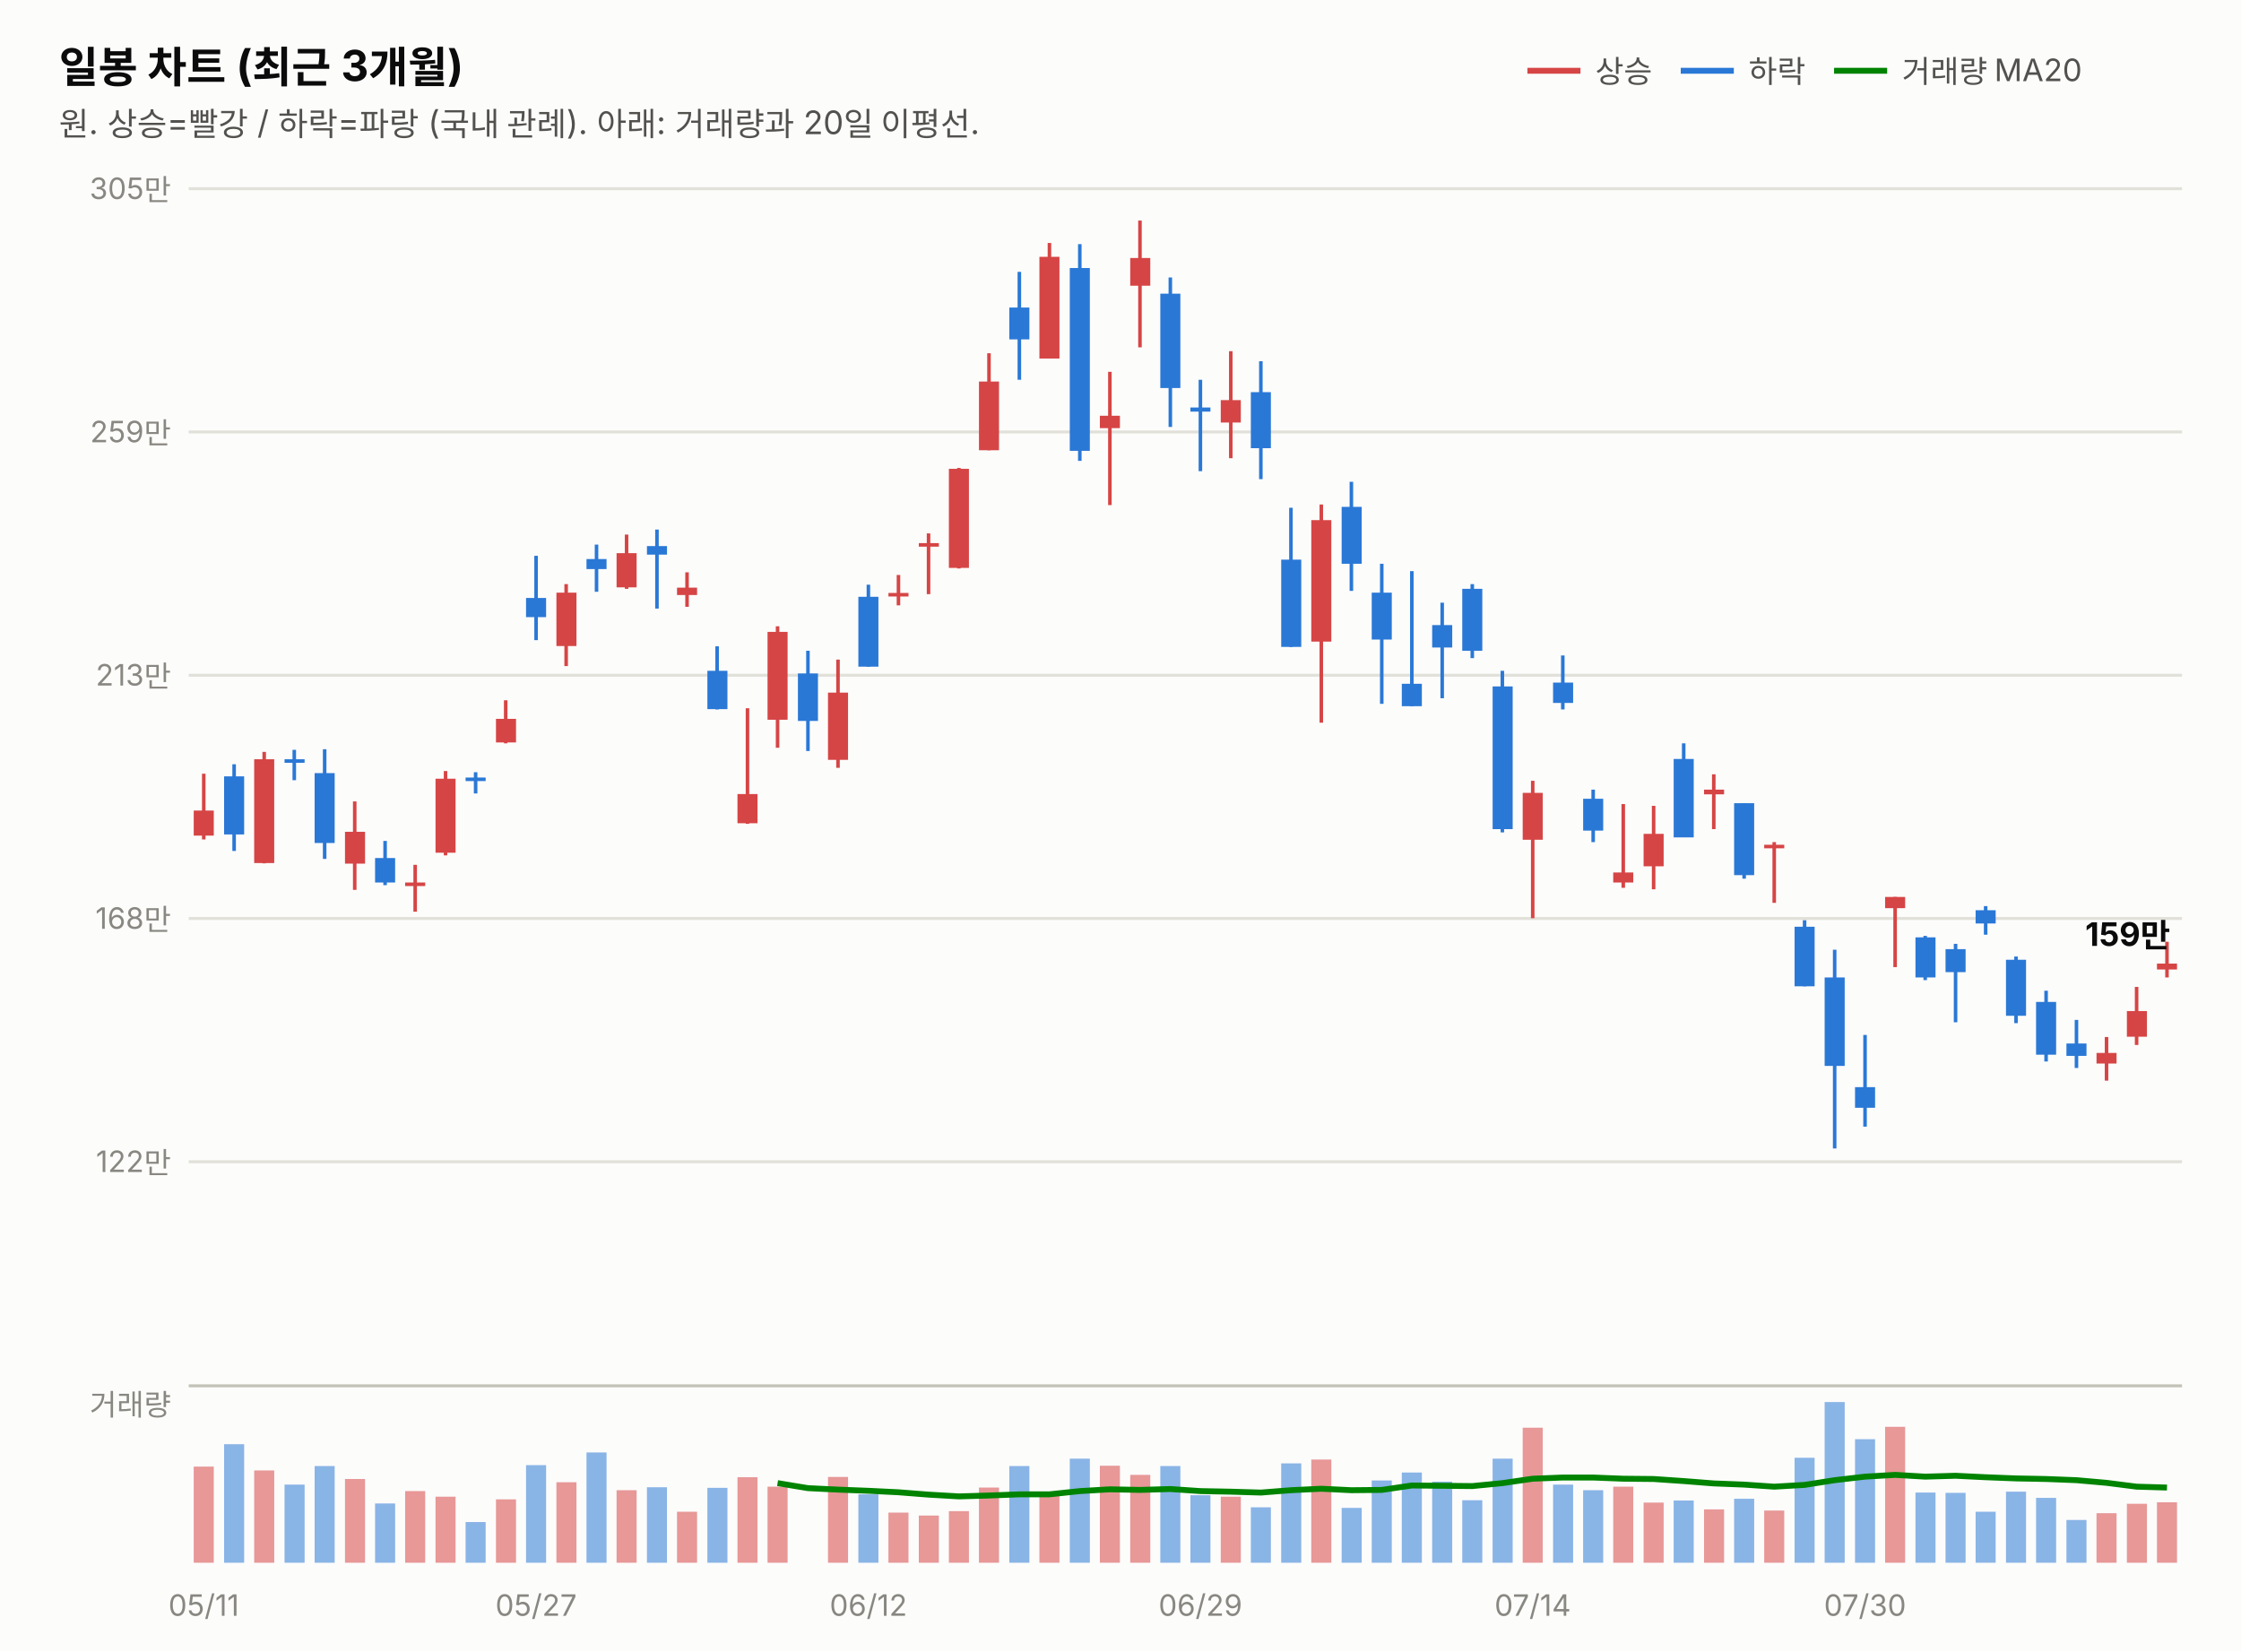
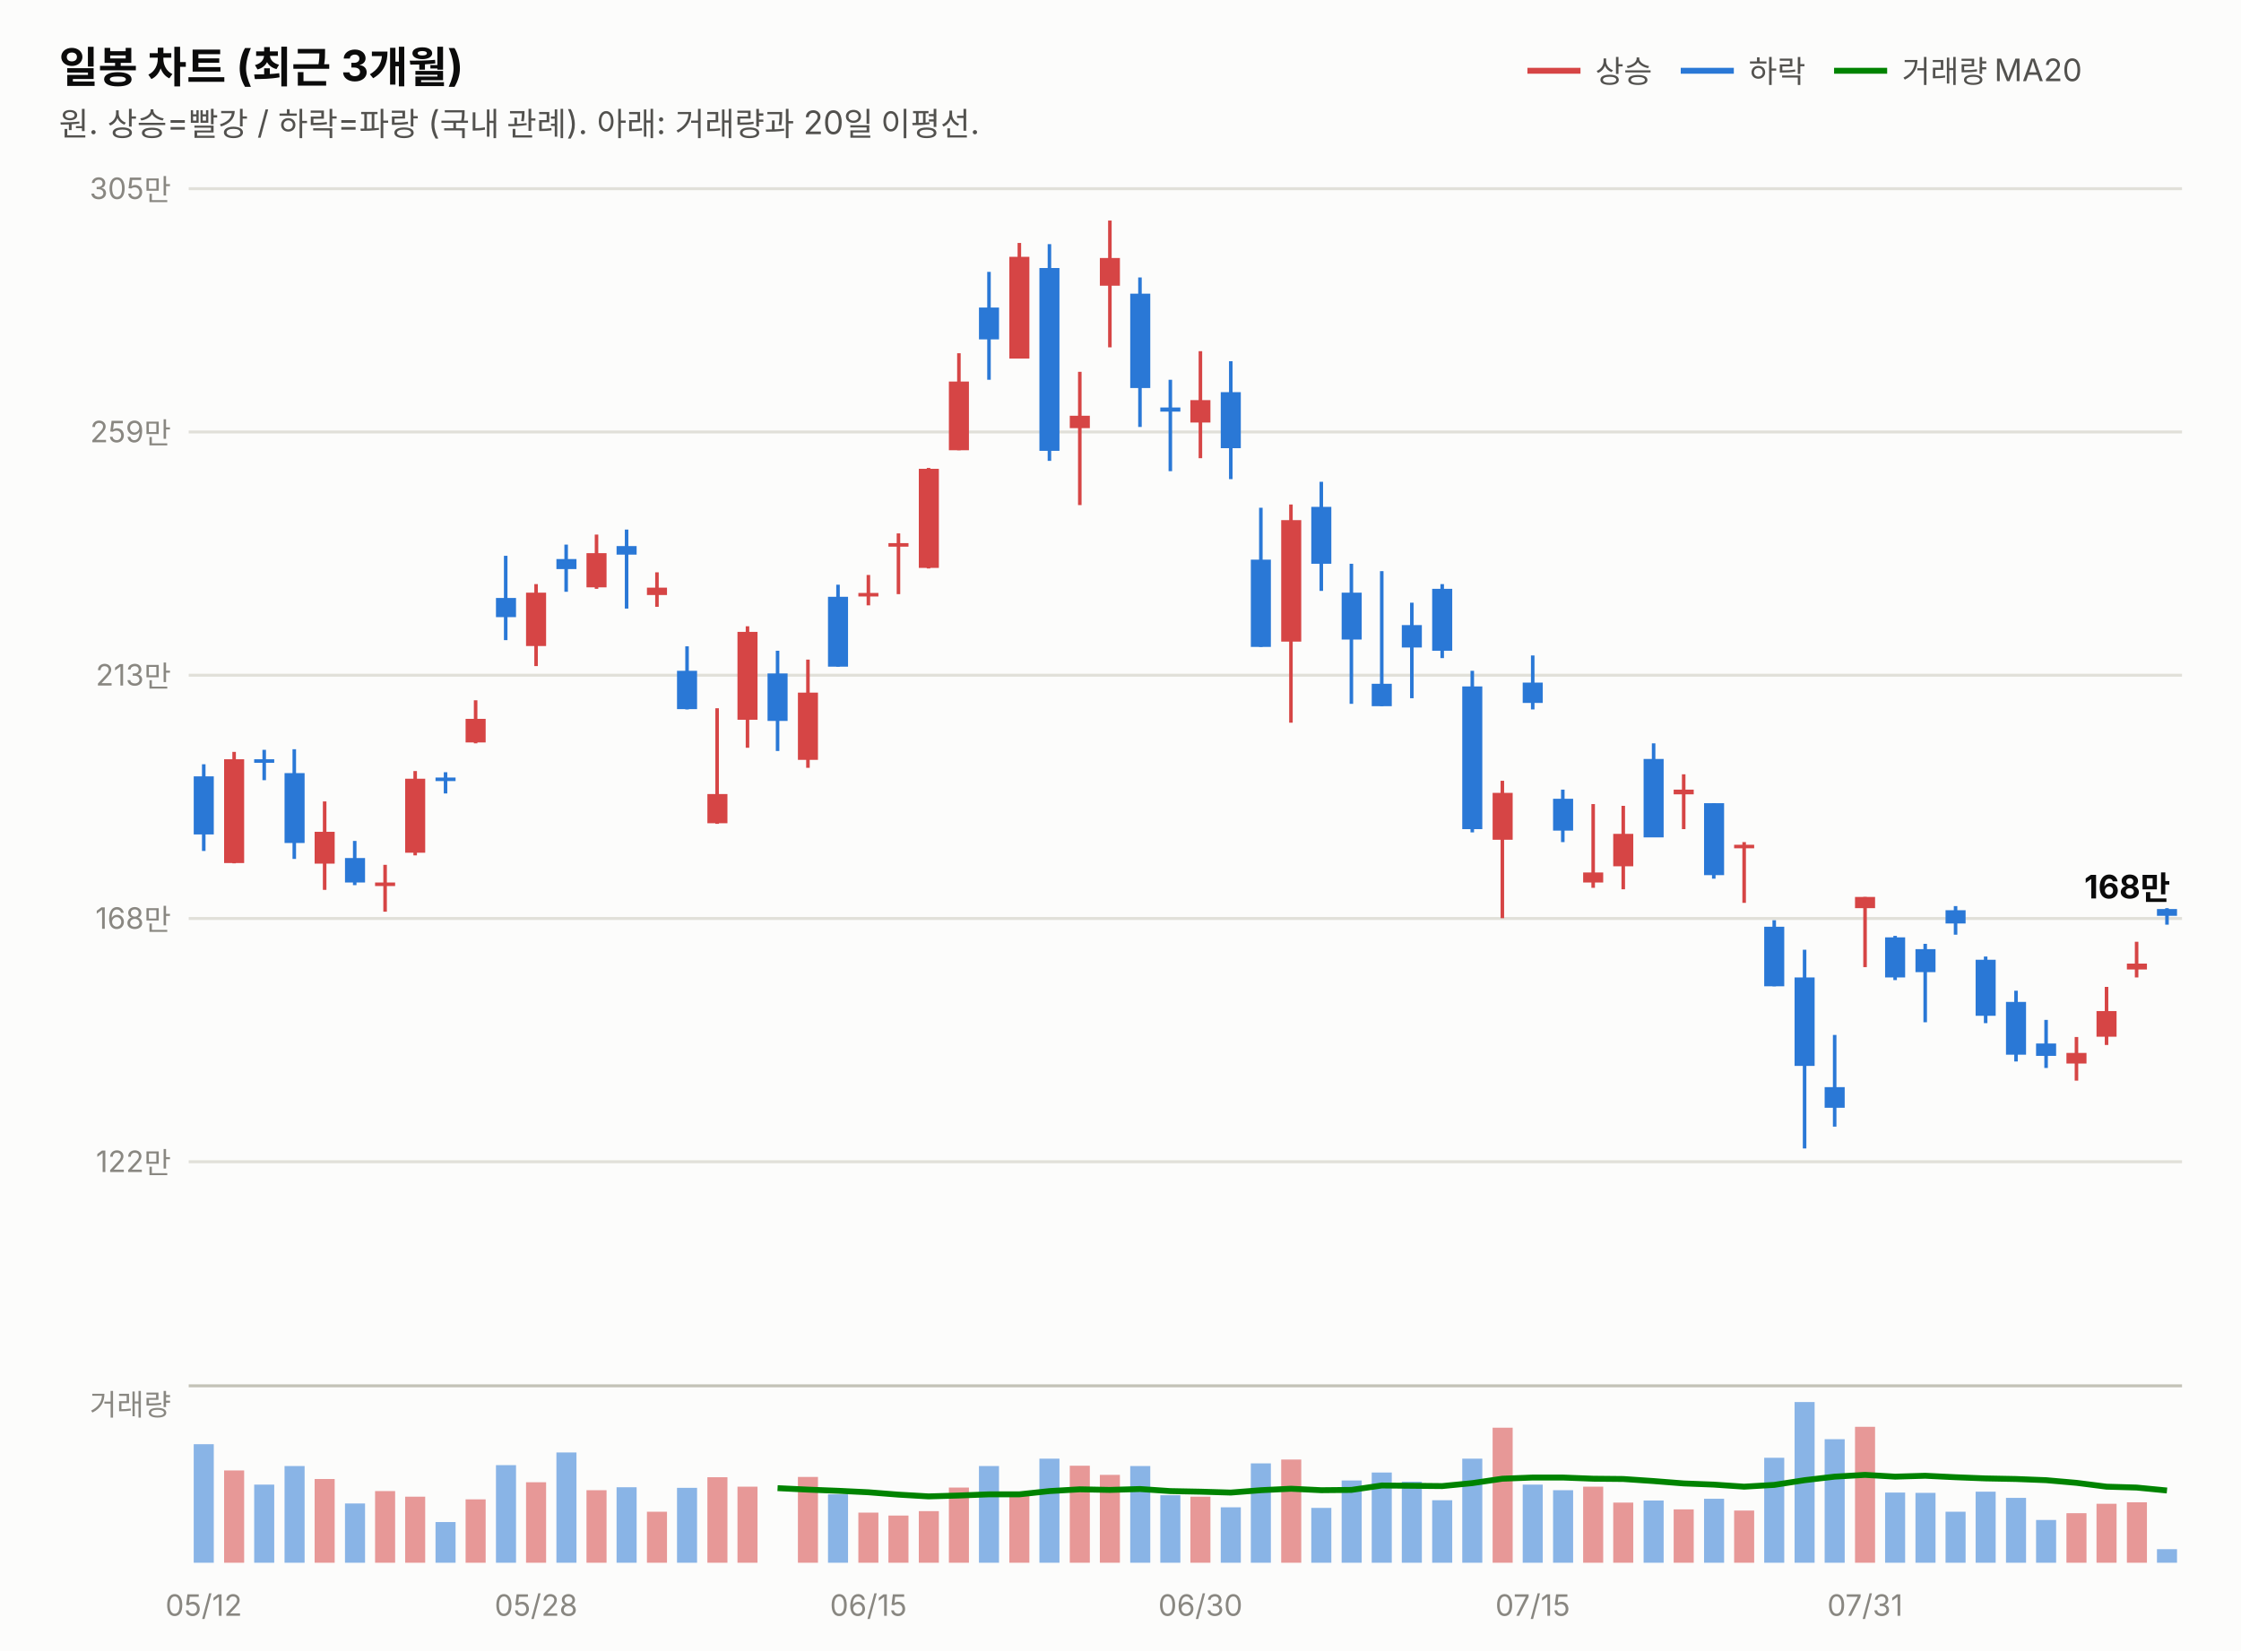
<svg xmlns="http://www.w3.org/2000/svg" width="760" height="560" viewBox="0 0 760 560" font-family="system-ui,-apple-system,&quot;Segoe UI&quot;,&quot;Malgun Gothic&quot;,&quot;Apple SD Gothic Neo&quot;,sans-serif">
  <rect width="760" height="560" fill="#fcfcfb" />
  <text x="20" y="28" font-size="14.5" font-weight="700" fill="#0b0b0b">일봉 차트 (최근 3개월)</text>
  <text x="20" y="46" font-size="11" fill="#52514e">원. 상승=빨강 / 하락=파랑 (국내 관례). 아래: 거래량과 20일 이평선.</text>
  <line x1="518" y1="24" x2="536" y2="24" stroke="#d64545" stroke-width="2" />
  <text x="541" y="28" font-size="10.5" fill="#52514e">상승</text>
  <line x1="570" y1="24" x2="588" y2="24" stroke="#2a78d6" stroke-width="2" />
  <text x="593" y="28" font-size="10.5" fill="#52514e">하락</text>
  <line x1="622" y1="24" x2="640" y2="24" stroke="#008300" stroke-width="2" />
  <text x="645" y="28" font-size="10.5" fill="#52514e">거래량 MA20</text>
  <line x1="64" y1="394.0" x2="740" y2="394.0" stroke="#e1e0d9" stroke-width="1" />
  <text x="58" y="397.5" font-size="10" fill="#898781" text-anchor="end" style="font-variant-numeric:tabular-nums">122만</text>
  <line x1="64" y1="311.5" x2="740" y2="311.5" stroke="#e1e0d9" stroke-width="1" />
  <text x="58" y="315.0" font-size="10" fill="#898781" text-anchor="end" style="font-variant-numeric:tabular-nums">168만</text>
  <line x1="64" y1="229.0" x2="740" y2="229.0" stroke="#e1e0d9" stroke-width="1" />
  <text x="58" y="232.5" font-size="10" fill="#898781" text-anchor="end" style="font-variant-numeric:tabular-nums">213만</text>
  <line x1="64" y1="146.5" x2="740" y2="146.5" stroke="#e1e0d9" stroke-width="1" />
  <text x="58" y="150.0" font-size="10" fill="#898781" text-anchor="end" style="font-variant-numeric:tabular-nums">259만</text>
  <line x1="64" y1="64.0" x2="740" y2="64.0" stroke="#e1e0d9" stroke-width="1" />
  <text x="58" y="67.5" font-size="10" fill="#898781" text-anchor="end" style="font-variant-numeric:tabular-nums">305만</text>
-   <line x1="69.1" y1="262.4" x2="69.1" y2="284.7" stroke="#d64545" stroke-width="1.2" />
-   <rect x="65.7" y="274.9" width="6.8" height="8.5" fill="#d64545" />
-   <line x1="79.4" y1="259.2" x2="79.4" y2="288.6" stroke="#2a78d6" stroke-width="1.2" />
-   <rect x="76.0" y="263.3" width="6.8" height="19.7" fill="#2a78d6" />
-   <line x1="89.6" y1="255.0" x2="89.6" y2="292.8" stroke="#d64545" stroke-width="1.2" />
-   <rect x="86.2" y="257.5" width="6.8" height="35.2" fill="#d64545" />
-   <line x1="99.8" y1="254.3" x2="99.8" y2="264.6" stroke="#2a78d6" stroke-width="1.2" />
-   <rect x="96.5" y="257.5" width="6.8" height="1.2" fill="#2a78d6" />
-   <line x1="110.1" y1="254.1" x2="110.1" y2="291.3" stroke="#2a78d6" stroke-width="1.2" />
-   <rect x="106.7" y="262.2" width="6.8" height="23.7" fill="#2a78d6" />
-   <line x1="120.3" y1="271.8" x2="120.3" y2="301.8" stroke="#d64545" stroke-width="1.2" />
-   <rect x="117.0" y="282.1" width="6.8" height="10.8" fill="#d64545" />
-   <line x1="130.6" y1="285.2" x2="130.6" y2="300.2" stroke="#2a78d6" stroke-width="1.2" />
-   <rect x="127.2" y="291.0" width="6.8" height="8.3" fill="#2a78d6" />
-   <line x1="140.8" y1="293.3" x2="140.8" y2="309.2" stroke="#d64545" stroke-width="1.2" />
-   <rect x="137.4" y="299.3" width="6.8" height="1.2" fill="#d64545" />
-   <line x1="151.1" y1="261.5" x2="151.1" y2="290.1" stroke="#d64545" stroke-width="1.2" />
-   <rect x="147.7" y="264.1" width="6.8" height="25.1" fill="#d64545" />
-   <line x1="161.3" y1="261.9" x2="161.3" y2="269.1" stroke="#2a78d6" stroke-width="1.2" />
-   <rect x="157.9" y="263.7" width="6.8" height="1.2" fill="#2a78d6" />
-   <line x1="171.5" y1="237.5" x2="171.5" y2="252.1" stroke="#d64545" stroke-width="1.2" />
-   <rect x="168.2" y="243.8" width="6.8" height="8.0" fill="#d64545" />
-   <line x1="181.8" y1="188.5" x2="181.8" y2="217.1" stroke="#2a78d6" stroke-width="1.2" />
-   <rect x="178.4" y="202.8" width="6.8" height="6.5" fill="#2a78d6" />
-   <line x1="192.0" y1="198.1" x2="192.0" y2="225.9" stroke="#d64545" stroke-width="1.2" />
-   <rect x="188.7" y="201.0" width="6.8" height="18.1" fill="#d64545" />
-   <line x1="202.3" y1="184.7" x2="202.3" y2="200.7" stroke="#2a78d6" stroke-width="1.2" />
-   <rect x="198.9" y="189.6" width="6.8" height="3.4" fill="#2a78d6" />
-   <line x1="212.5" y1="181.3" x2="212.5" y2="199.7" stroke="#d64545" stroke-width="1.2" />
-   <rect x="209.1" y="187.6" width="6.8" height="11.6" fill="#d64545" />
-   <line x1="222.8" y1="179.6" x2="222.8" y2="206.4" stroke="#2a78d6" stroke-width="1.2" />
-   <rect x="219.4" y="185.2" width="6.8" height="2.9" fill="#2a78d6" />
-   <line x1="233.0" y1="194.1" x2="233.0" y2="205.8" stroke="#d64545" stroke-width="1.2" />
-   <rect x="229.6" y="199.3" width="6.8" height="2.5" fill="#d64545" />
-   <line x1="243.2" y1="219.2" x2="243.2" y2="240.6" stroke="#2a78d6" stroke-width="1.2" />
-   <rect x="239.9" y="227.5" width="6.8" height="13.0" fill="#2a78d6" />
-   <line x1="253.5" y1="240.2" x2="253.5" y2="279.4" stroke="#d64545" stroke-width="1.2" />
-   <rect x="250.1" y="269.3" width="6.8" height="9.9" fill="#d64545" />
-   <line x1="263.7" y1="212.4" x2="263.7" y2="253.6" stroke="#d64545" stroke-width="1.2" />
-   <rect x="260.3" y="214.3" width="6.8" height="29.8" fill="#d64545" />
-   <line x1="274.0" y1="220.7" x2="274.0" y2="254.7" stroke="#2a78d6" stroke-width="1.2" />
-   <rect x="270.6" y="228.4" width="6.8" height="16.1" fill="#2a78d6" />
-   <line x1="284.2" y1="223.7" x2="284.2" y2="260.4" stroke="#d64545" stroke-width="1.2" />
-   <rect x="280.8" y="234.9" width="6.8" height="22.8" fill="#d64545" />
-   <line x1="294.5" y1="198.3" x2="294.5" y2="226.1" stroke="#2a78d6" stroke-width="1.2" />
-   <rect x="291.1" y="202.4" width="6.8" height="23.7" fill="#2a78d6" />
-   <line x1="304.7" y1="195.0" x2="304.7" y2="205.3" stroke="#d64545" stroke-width="1.2" />
-   <rect x="301.3" y="201.1" width="6.8" height="1.2" fill="#d64545" />
-   <line x1="314.9" y1="180.9" x2="314.9" y2="201.5" stroke="#d64545" stroke-width="1.2" />
-   <rect x="311.6" y="184.2" width="6.8" height="1.2" fill="#d64545" />
-   <line x1="325.2" y1="158.7" x2="325.2" y2="192.8" stroke="#d64545" stroke-width="1.2" />
-   <rect x="321.8" y="159.0" width="6.8" height="33.6" fill="#d64545" />
-   <line x1="335.4" y1="119.8" x2="335.4" y2="152.7" stroke="#d64545" stroke-width="1.2" />
-   <rect x="332.0" y="129.4" width="6.8" height="23.3" fill="#d64545" />
-   <line x1="345.7" y1="92.2" x2="345.7" y2="128.8" stroke="#2a78d6" stroke-width="1.2" />
-   <rect x="342.3" y="104.3" width="6.8" height="10.8" fill="#2a78d6" />
-   <line x1="355.9" y1="82.4" x2="355.9" y2="121.6" stroke="#d64545" stroke-width="1.2" />
-   <rect x="352.5" y="87.1" width="6.8" height="34.5" fill="#d64545" />
-   <line x1="366.2" y1="82.8" x2="366.2" y2="156.3" stroke="#2a78d6" stroke-width="1.2" />
-   <rect x="362.8" y="90.9" width="6.8" height="62.0" fill="#2a78d6" />
-   <line x1="376.4" y1="126.1" x2="376.4" y2="171.3" stroke="#d64545" stroke-width="1.2" />
-   <rect x="373.0" y="141.0" width="6.8" height="4.2" fill="#d64545" />
-   <line x1="386.6" y1="74.8" x2="386.6" y2="117.8" stroke="#d64545" stroke-width="1.2" />
-   <rect x="383.3" y="87.5" width="6.8" height="9.4" fill="#d64545" />
-   <line x1="396.9" y1="94.1" x2="396.9" y2="144.8" stroke="#2a78d6" stroke-width="1.2" />
-   <rect x="393.5" y="99.6" width="6.8" height="32.0" fill="#2a78d6" />
-   <line x1="407.1" y1="128.8" x2="407.1" y2="159.8" stroke="#2a78d6" stroke-width="1.2" />
-   <rect x="403.7" y="138.2" width="6.8" height="1.4" fill="#2a78d6" />
-   <line x1="417.4" y1="119.1" x2="417.4" y2="155.4" stroke="#d64545" stroke-width="1.2" />
-   <rect x="414.0" y="135.7" width="6.8" height="7.6" fill="#d64545" />
-   <line x1="427.6" y1="122.5" x2="427.6" y2="162.5" stroke="#2a78d6" stroke-width="1.2" />
-   <rect x="424.2" y="133.0" width="6.8" height="19.0" fill="#2a78d6" />
-   <line x1="437.8" y1="172.2" x2="437.8" y2="219.4" stroke="#2a78d6" stroke-width="1.2" />
-   <rect x="434.5" y="189.8" width="6.8" height="29.6" fill="#2a78d6" />
-   <line x1="448.1" y1="171.1" x2="448.1" y2="245.1" stroke="#d64545" stroke-width="1.2" />
-   <rect x="444.7" y="176.4" width="6.8" height="41.2" fill="#d64545" />
-   <line x1="458.3" y1="163.4" x2="458.3" y2="200.4" stroke="#2a78d6" stroke-width="1.2" />
-   <rect x="455.0" y="171.9" width="6.8" height="19.3" fill="#2a78d6" />
-   <line x1="468.6" y1="191.2" x2="468.6" y2="238.7" stroke="#2a78d6" stroke-width="1.2" />
-   <rect x="465.2" y="201.0" width="6.8" height="15.9" fill="#2a78d6" />
-   <line x1="478.8" y1="193.7" x2="478.8" y2="239.5" stroke="#2a78d6" stroke-width="1.2" />
-   <rect x="475.4" y="231.9" width="6.8" height="7.6" fill="#2a78d6" />
-   <line x1="489.1" y1="204.4" x2="489.1" y2="236.8" stroke="#2a78d6" stroke-width="1.2" />
-   <rect x="485.7" y="212.0" width="6.8" height="7.6" fill="#2a78d6" />
-   <line x1="499.3" y1="198.1" x2="499.3" y2="223.2" stroke="#2a78d6" stroke-width="1.2" />
-   <rect x="495.9" y="199.7" width="6.8" height="21.0" fill="#2a78d6" />
-   <line x1="509.5" y1="227.5" x2="509.5" y2="282.3" stroke="#2a78d6" stroke-width="1.2" />
-   <rect x="506.2" y="232.8" width="6.8" height="48.4" fill="#2a78d6" />
-   <line x1="519.8" y1="264.8" x2="519.8" y2="311.4" stroke="#d64545" stroke-width="1.2" />
-   <rect x="516.4" y="268.9" width="6.8" height="15.9" fill="#d64545" />
-   <line x1="530.0" y1="222.3" x2="530.0" y2="240.6" stroke="#2a78d6" stroke-width="1.2" />
-   <rect x="526.7" y="231.5" width="6.8" height="6.9" fill="#2a78d6" />
-   <line x1="540.3" y1="267.8" x2="540.3" y2="285.6" stroke="#2a78d6" stroke-width="1.2" />
-   <rect x="536.9" y="270.9" width="6.8" height="10.8" fill="#2a78d6" />
-   <line x1="550.5" y1="272.7" x2="550.5" y2="301.1" stroke="#d64545" stroke-width="1.2" />
-   <rect x="547.1" y="295.9" width="6.8" height="3.4" fill="#d64545" />
-   <line x1="560.8" y1="273.3" x2="560.8" y2="301.6" stroke="#d64545" stroke-width="1.2" />
-   <rect x="557.4" y="282.8" width="6.8" height="11.0" fill="#d64545" />
-   <line x1="571.0" y1="252.1" x2="571.0" y2="283.9" stroke="#2a78d6" stroke-width="1.2" />
-   <rect x="567.6" y="257.4" width="6.8" height="26.6" fill="#2a78d6" />
-   <line x1="581.2" y1="262.6" x2="581.2" y2="281.2" stroke="#d64545" stroke-width="1.2" />
-   <rect x="577.9" y="267.8" width="6.8" height="1.6" fill="#d64545" />
-   <line x1="591.5" y1="272.4" x2="591.5" y2="298.0" stroke="#2a78d6" stroke-width="1.2" />
-   <rect x="588.1" y="272.4" width="6.8" height="24.4" fill="#2a78d6" />
-   <line x1="601.7" y1="285.6" x2="601.7" y2="306.2" stroke="#d64545" stroke-width="1.2" />
-   <rect x="598.3" y="286.5" width="6.8" height="1.2" fill="#d64545" />
-   <line x1="612.0" y1="312.1" x2="612.0" y2="334.5" stroke="#2a78d6" stroke-width="1.2" />
-   <rect x="608.6" y="314.3" width="6.8" height="20.2" fill="#2a78d6" />
-   <line x1="622.2" y1="322.1" x2="622.2" y2="389.5" stroke="#2a78d6" stroke-width="1.2" />
-   <rect x="618.8" y="331.5" width="6.8" height="30.0" fill="#2a78d6" />
-   <line x1="632.5" y1="351.0" x2="632.5" y2="382.1" stroke="#2a78d6" stroke-width="1.2" />
-   <rect x="629.1" y="368.7" width="6.8" height="7.0" fill="#2a78d6" />
-   <line x1="642.7" y1="304.2" x2="642.7" y2="328.0" stroke="#d64545" stroke-width="1.2" />
-   <rect x="639.3" y="304.2" width="6.8" height="3.8" fill="#d64545" />
-   <line x1="652.9" y1="317.4" x2="652.9" y2="332.4" stroke="#2a78d6" stroke-width="1.2" />
-   <rect x="649.6" y="317.9" width="6.8" height="13.6" fill="#2a78d6" />
-   <line x1="663.2" y1="320.1" x2="663.2" y2="346.7" stroke="#2a78d6" stroke-width="1.2" />
-   <rect x="659.8" y="321.9" width="6.8" height="7.8" fill="#2a78d6" />
-   <line x1="673.4" y1="307.3" x2="673.4" y2="317.0" stroke="#2a78d6" stroke-width="1.2" />
-   <rect x="670.0" y="308.7" width="6.8" height="4.5" fill="#2a78d6" />
-   <line x1="683.7" y1="324.4" x2="683.7" y2="347.0" stroke="#2a78d6" stroke-width="1.2" />
-   <rect x="680.3" y="325.5" width="6.8" height="19.0" fill="#2a78d6" />
-   <line x1="693.9" y1="336.0" x2="693.9" y2="360.0" stroke="#2a78d6" stroke-width="1.2" />
-   <rect x="690.5" y="339.8" width="6.8" height="17.9" fill="#2a78d6" />
-   <line x1="704.2" y1="345.9" x2="704.2" y2="362.2" stroke="#2a78d6" stroke-width="1.2" />
-   <rect x="700.8" y="353.9" width="6.8" height="4.2" fill="#2a78d6" />
-   <line x1="714.4" y1="351.7" x2="714.4" y2="366.5" stroke="#d64545" stroke-width="1.2" />
-   <rect x="711.0" y="357.1" width="6.8" height="3.6" fill="#d64545" />
-   <line x1="724.6" y1="334.7" x2="724.6" y2="354.4" stroke="#d64545" stroke-width="1.2" />
-   <rect x="721.3" y="342.9" width="6.8" height="8.7" fill="#d64545" />
-   <line x1="734.9" y1="319.4" x2="734.9" y2="331.5" stroke="#d64545" stroke-width="1.2" />
-   <rect x="731.5" y="326.8" width="6.8" height="2.0" fill="#d64545" />
-   <text x="736" y="320.8" font-size="11" font-weight="700" fill="#0b0b0b" text-anchor="end" style="font-variant-numeric:tabular-nums">159만</text>
+   <line x1="69.1" y1="259.2" x2="69.1" y2="288.6" stroke="#2a78d6" stroke-width="1.2" />
+   <rect x="65.7" y="263.3" width="6.8" height="19.7" fill="#2a78d6" />
+   <line x1="79.4" y1="255.0" x2="79.4" y2="292.8" stroke="#d64545" stroke-width="1.2" />
+   <rect x="76.0" y="257.5" width="6.8" height="35.2" fill="#d64545" />
+   <line x1="89.6" y1="254.3" x2="89.6" y2="264.6" stroke="#2a78d6" stroke-width="1.2" />
+   <rect x="86.2" y="257.5" width="6.8" height="1.2" fill="#2a78d6" />
+   <line x1="99.8" y1="254.1" x2="99.8" y2="291.3" stroke="#2a78d6" stroke-width="1.2" />
+   <rect x="96.5" y="262.2" width="6.8" height="23.7" fill="#2a78d6" />
+   <line x1="110.1" y1="271.8" x2="110.1" y2="301.8" stroke="#d64545" stroke-width="1.2" />
+   <rect x="106.7" y="282.1" width="6.8" height="10.8" fill="#d64545" />
+   <line x1="120.3" y1="285.2" x2="120.3" y2="300.2" stroke="#2a78d6" stroke-width="1.2" />
+   <rect x="117.0" y="291.0" width="6.8" height="8.3" fill="#2a78d6" />
+   <line x1="130.6" y1="293.3" x2="130.6" y2="309.2" stroke="#d64545" stroke-width="1.2" />
+   <rect x="127.2" y="299.3" width="6.8" height="1.2" fill="#d64545" />
+   <line x1="140.8" y1="261.5" x2="140.8" y2="290.1" stroke="#d64545" stroke-width="1.2" />
+   <rect x="137.4" y="264.1" width="6.8" height="25.1" fill="#d64545" />
+   <line x1="151.1" y1="261.9" x2="151.1" y2="269.1" stroke="#2a78d6" stroke-width="1.2" />
+   <rect x="147.7" y="263.7" width="6.8" height="1.2" fill="#2a78d6" />
+   <line x1="161.3" y1="237.5" x2="161.3" y2="252.1" stroke="#d64545" stroke-width="1.2" />
+   <rect x="157.9" y="243.8" width="6.8" height="8.0" fill="#d64545" />
+   <line x1="171.5" y1="188.5" x2="171.5" y2="217.1" stroke="#2a78d6" stroke-width="1.2" />
+   <rect x="168.2" y="202.8" width="6.8" height="6.5" fill="#2a78d6" />
+   <line x1="181.8" y1="198.1" x2="181.8" y2="225.9" stroke="#d64545" stroke-width="1.2" />
+   <rect x="178.4" y="201.0" width="6.8" height="18.1" fill="#d64545" />
+   <line x1="192.0" y1="184.7" x2="192.0" y2="200.7" stroke="#2a78d6" stroke-width="1.2" />
+   <rect x="188.7" y="189.6" width="6.8" height="3.4" fill="#2a78d6" />
+   <line x1="202.3" y1="181.3" x2="202.3" y2="199.7" stroke="#d64545" stroke-width="1.2" />
+   <rect x="198.9" y="187.6" width="6.8" height="11.6" fill="#d64545" />
+   <line x1="212.5" y1="179.6" x2="212.5" y2="206.4" stroke="#2a78d6" stroke-width="1.2" />
+   <rect x="209.1" y="185.2" width="6.8" height="2.9" fill="#2a78d6" />
+   <line x1="222.8" y1="194.1" x2="222.8" y2="205.8" stroke="#d64545" stroke-width="1.2" />
+   <rect x="219.4" y="199.3" width="6.8" height="2.5" fill="#d64545" />
+   <line x1="233.0" y1="219.2" x2="233.0" y2="240.6" stroke="#2a78d6" stroke-width="1.2" />
+   <rect x="229.6" y="227.5" width="6.8" height="13.0" fill="#2a78d6" />
+   <line x1="243.2" y1="240.2" x2="243.2" y2="279.4" stroke="#d64545" stroke-width="1.2" />
+   <rect x="239.9" y="269.3" width="6.8" height="9.9" fill="#d64545" />
+   <line x1="253.5" y1="212.4" x2="253.5" y2="253.6" stroke="#d64545" stroke-width="1.2" />
+   <rect x="250.1" y="214.3" width="6.8" height="29.8" fill="#d64545" />
+   <line x1="263.7" y1="220.7" x2="263.7" y2="254.7" stroke="#2a78d6" stroke-width="1.2" />
+   <rect x="260.3" y="228.4" width="6.8" height="16.1" fill="#2a78d6" />
+   <line x1="274.0" y1="223.7" x2="274.0" y2="260.4" stroke="#d64545" stroke-width="1.2" />
+   <rect x="270.6" y="234.9" width="6.8" height="22.8" fill="#d64545" />
+   <line x1="284.2" y1="198.3" x2="284.2" y2="226.1" stroke="#2a78d6" stroke-width="1.2" />
+   <rect x="280.8" y="202.4" width="6.8" height="23.7" fill="#2a78d6" />
+   <line x1="294.5" y1="195.0" x2="294.5" y2="205.3" stroke="#d64545" stroke-width="1.2" />
+   <rect x="291.1" y="201.1" width="6.8" height="1.2" fill="#d64545" />
+   <line x1="304.7" y1="180.9" x2="304.7" y2="201.5" stroke="#d64545" stroke-width="1.2" />
+   <rect x="301.3" y="184.2" width="6.8" height="1.2" fill="#d64545" />
+   <line x1="314.9" y1="158.7" x2="314.9" y2="192.8" stroke="#d64545" stroke-width="1.2" />
+   <rect x="311.6" y="159.0" width="6.8" height="33.6" fill="#d64545" />
+   <line x1="325.2" y1="119.8" x2="325.2" y2="152.7" stroke="#d64545" stroke-width="1.2" />
+   <rect x="321.8" y="129.4" width="6.8" height="23.3" fill="#d64545" />
+   <line x1="335.4" y1="92.2" x2="335.4" y2="128.8" stroke="#2a78d6" stroke-width="1.2" />
+   <rect x="332.0" y="104.3" width="6.8" height="10.8" fill="#2a78d6" />
+   <line x1="345.7" y1="82.4" x2="345.7" y2="121.6" stroke="#d64545" stroke-width="1.2" />
+   <rect x="342.3" y="87.1" width="6.8" height="34.5" fill="#d64545" />
+   <line x1="355.9" y1="82.8" x2="355.9" y2="156.3" stroke="#2a78d6" stroke-width="1.2" />
+   <rect x="352.5" y="90.9" width="6.8" height="62.0" fill="#2a78d6" />
+   <line x1="366.2" y1="126.1" x2="366.2" y2="171.3" stroke="#d64545" stroke-width="1.2" />
+   <rect x="362.8" y="141.0" width="6.8" height="4.2" fill="#d64545" />
+   <line x1="376.4" y1="74.8" x2="376.4" y2="117.8" stroke="#d64545" stroke-width="1.2" />
+   <rect x="373.0" y="87.5" width="6.8" height="9.4" fill="#d64545" />
+   <line x1="386.6" y1="94.1" x2="386.6" y2="144.8" stroke="#2a78d6" stroke-width="1.2" />
+   <rect x="383.3" y="99.6" width="6.8" height="32.0" fill="#2a78d6" />
+   <line x1="396.9" y1="128.8" x2="396.9" y2="159.8" stroke="#2a78d6" stroke-width="1.2" />
+   <rect x="393.5" y="138.2" width="6.8" height="1.4" fill="#2a78d6" />
+   <line x1="407.1" y1="119.1" x2="407.1" y2="155.4" stroke="#d64545" stroke-width="1.2" />
+   <rect x="403.7" y="135.7" width="6.8" height="7.6" fill="#d64545" />
+   <line x1="417.4" y1="122.5" x2="417.4" y2="162.5" stroke="#2a78d6" stroke-width="1.2" />
+   <rect x="414.0" y="133.0" width="6.8" height="19.0" fill="#2a78d6" />
+   <line x1="427.6" y1="172.2" x2="427.6" y2="219.4" stroke="#2a78d6" stroke-width="1.2" />
+   <rect x="424.2" y="189.8" width="6.8" height="29.6" fill="#2a78d6" />
+   <line x1="437.8" y1="171.1" x2="437.8" y2="245.1" stroke="#d64545" stroke-width="1.2" />
+   <rect x="434.5" y="176.4" width="6.8" height="41.2" fill="#d64545" />
+   <line x1="448.1" y1="163.4" x2="448.1" y2="200.4" stroke="#2a78d6" stroke-width="1.2" />
+   <rect x="444.7" y="171.9" width="6.8" height="19.3" fill="#2a78d6" />
+   <line x1="458.3" y1="191.2" x2="458.3" y2="238.7" stroke="#2a78d6" stroke-width="1.2" />
+   <rect x="455.0" y="201.0" width="6.8" height="15.9" fill="#2a78d6" />
+   <line x1="468.6" y1="193.7" x2="468.6" y2="239.5" stroke="#2a78d6" stroke-width="1.2" />
+   <rect x="465.2" y="231.9" width="6.8" height="7.6" fill="#2a78d6" />
+   <line x1="478.8" y1="204.4" x2="478.8" y2="236.8" stroke="#2a78d6" stroke-width="1.2" />
+   <rect x="475.4" y="212.0" width="6.8" height="7.6" fill="#2a78d6" />
+   <line x1="489.1" y1="198.1" x2="489.1" y2="223.2" stroke="#2a78d6" stroke-width="1.2" />
+   <rect x="485.7" y="199.7" width="6.8" height="21.0" fill="#2a78d6" />
+   <line x1="499.3" y1="227.5" x2="499.3" y2="282.3" stroke="#2a78d6" stroke-width="1.2" />
+   <rect x="495.9" y="232.8" width="6.8" height="48.4" fill="#2a78d6" />
+   <line x1="509.5" y1="264.8" x2="509.5" y2="311.4" stroke="#d64545" stroke-width="1.2" />
+   <rect x="506.2" y="268.9" width="6.8" height="15.9" fill="#d64545" />
+   <line x1="519.8" y1="222.3" x2="519.8" y2="240.6" stroke="#2a78d6" stroke-width="1.2" />
+   <rect x="516.4" y="231.5" width="6.8" height="6.9" fill="#2a78d6" />
+   <line x1="530.0" y1="267.8" x2="530.0" y2="285.6" stroke="#2a78d6" stroke-width="1.2" />
+   <rect x="526.7" y="270.9" width="6.8" height="10.8" fill="#2a78d6" />
+   <line x1="540.3" y1="272.7" x2="540.3" y2="301.1" stroke="#d64545" stroke-width="1.2" />
+   <rect x="536.9" y="295.9" width="6.8" height="3.4" fill="#d64545" />
+   <line x1="550.5" y1="273.3" x2="550.5" y2="301.6" stroke="#d64545" stroke-width="1.2" />
+   <rect x="547.1" y="282.8" width="6.8" height="11.0" fill="#d64545" />
+   <line x1="560.8" y1="252.1" x2="560.8" y2="283.9" stroke="#2a78d6" stroke-width="1.2" />
+   <rect x="557.4" y="257.4" width="6.8" height="26.6" fill="#2a78d6" />
+   <line x1="571.0" y1="262.6" x2="571.0" y2="281.2" stroke="#d64545" stroke-width="1.2" />
+   <rect x="567.6" y="267.8" width="6.8" height="1.6" fill="#d64545" />
+   <line x1="581.2" y1="272.4" x2="581.2" y2="298.0" stroke="#2a78d6" stroke-width="1.2" />
+   <rect x="577.9" y="272.4" width="6.8" height="24.4" fill="#2a78d6" />
+   <line x1="591.5" y1="285.6" x2="591.5" y2="306.2" stroke="#d64545" stroke-width="1.2" />
+   <rect x="588.1" y="286.5" width="6.8" height="1.2" fill="#d64545" />
+   <line x1="601.7" y1="312.1" x2="601.7" y2="334.5" stroke="#2a78d6" stroke-width="1.2" />
+   <rect x="598.3" y="314.3" width="6.8" height="20.2" fill="#2a78d6" />
+   <line x1="612.0" y1="322.1" x2="612.0" y2="389.5" stroke="#2a78d6" stroke-width="1.2" />
+   <rect x="608.6" y="331.5" width="6.8" height="30.0" fill="#2a78d6" />
+   <line x1="622.2" y1="351.0" x2="622.2" y2="382.1" stroke="#2a78d6" stroke-width="1.2" />
+   <rect x="618.8" y="368.7" width="6.8" height="7.0" fill="#2a78d6" />
+   <line x1="632.5" y1="304.2" x2="632.5" y2="328.0" stroke="#d64545" stroke-width="1.2" />
+   <rect x="629.1" y="304.2" width="6.8" height="3.8" fill="#d64545" />
+   <line x1="642.7" y1="317.4" x2="642.7" y2="332.4" stroke="#2a78d6" stroke-width="1.2" />
+   <rect x="639.3" y="317.9" width="6.8" height="13.6" fill="#2a78d6" />
+   <line x1="652.9" y1="320.1" x2="652.9" y2="346.7" stroke="#2a78d6" stroke-width="1.2" />
+   <rect x="649.6" y="321.9" width="6.8" height="7.8" fill="#2a78d6" />
+   <line x1="663.2" y1="307.3" x2="663.2" y2="317.0" stroke="#2a78d6" stroke-width="1.2" />
+   <rect x="659.8" y="308.7" width="6.8" height="4.5" fill="#2a78d6" />
+   <line x1="673.4" y1="324.4" x2="673.4" y2="347.0" stroke="#2a78d6" stroke-width="1.2" />
+   <rect x="670.0" y="325.5" width="6.8" height="19.0" fill="#2a78d6" />
+   <line x1="683.7" y1="336.0" x2="683.7" y2="360.0" stroke="#2a78d6" stroke-width="1.2" />
+   <rect x="680.3" y="339.8" width="6.8" height="17.9" fill="#2a78d6" />
+   <line x1="693.9" y1="345.9" x2="693.9" y2="362.2" stroke="#2a78d6" stroke-width="1.2" />
+   <rect x="690.5" y="353.9" width="6.8" height="4.2" fill="#2a78d6" />
+   <line x1="704.2" y1="351.7" x2="704.2" y2="366.5" stroke="#d64545" stroke-width="1.2" />
+   <rect x="700.8" y="357.1" width="6.8" height="3.6" fill="#d64545" />
+   <line x1="714.4" y1="334.7" x2="714.4" y2="354.4" stroke="#d64545" stroke-width="1.2" />
+   <rect x="711.0" y="342.9" width="6.8" height="8.7" fill="#d64545" />
+   <line x1="724.6" y1="319.4" x2="724.6" y2="331.5" stroke="#d64545" stroke-width="1.2" />
+   <rect x="721.3" y="326.8" width="6.8" height="2.0" fill="#d64545" />
+   <line x1="734.9" y1="308.0" x2="734.9" y2="313.6" stroke="#2a78d6" stroke-width="1.2" />
+   <rect x="731.5" y="308.3" width="6.8" height="2.3" fill="#2a78d6" />
+   <text x="736" y="304.7" font-size="11" font-weight="700" fill="#0b0b0b" text-anchor="end" style="font-variant-numeric:tabular-nums">168만</text>
  <line x1="64" y1="470" x2="740" y2="470" stroke="#c3c2b7" stroke-width="1" />
  <text x="58" y="480" font-size="10" fill="#898781" text-anchor="end">거래량</text>
-   <rect x="65.7" y="497.4" width="6.8" height="32.6" fill="#d64545" opacity="0.55" />
-   <rect x="76.0" y="489.8" width="6.8" height="40.2" fill="#2a78d6" opacity="0.55" />
-   <rect x="86.2" y="498.7" width="6.8" height="31.3" fill="#d64545" opacity="0.55" />
-   <rect x="96.5" y="503.5" width="6.8" height="26.5" fill="#2a78d6" opacity="0.55" />
-   <rect x="106.7" y="497.2" width="6.8" height="32.8" fill="#2a78d6" opacity="0.55" />
-   <rect x="117.0" y="501.6" width="6.8" height="28.4" fill="#d64545" opacity="0.55" />
-   <rect x="127.2" y="509.9" width="6.8" height="20.1" fill="#2a78d6" opacity="0.55" />
-   <rect x="137.4" y="505.7" width="6.8" height="24.3" fill="#d64545" opacity="0.55" />
-   <rect x="147.7" y="507.6" width="6.8" height="22.4" fill="#d64545" opacity="0.55" />
-   <rect x="157.9" y="516.2" width="6.8" height="13.8" fill="#2a78d6" opacity="0.55" />
-   <rect x="168.2" y="508.5" width="6.8" height="21.5" fill="#d64545" opacity="0.55" />
-   <rect x="178.4" y="496.9" width="6.8" height="33.1" fill="#2a78d6" opacity="0.55" />
-   <rect x="188.7" y="502.7" width="6.8" height="27.3" fill="#d64545" opacity="0.55" />
-   <rect x="198.9" y="492.6" width="6.8" height="37.4" fill="#2a78d6" opacity="0.55" />
-   <rect x="209.1" y="505.4" width="6.8" height="24.6" fill="#d64545" opacity="0.55" />
-   <rect x="219.4" y="504.4" width="6.8" height="25.6" fill="#2a78d6" opacity="0.55" />
-   <rect x="229.6" y="512.7" width="6.8" height="17.3" fill="#d64545" opacity="0.55" />
-   <rect x="239.9" y="504.6" width="6.8" height="25.4" fill="#2a78d6" opacity="0.55" />
-   <rect x="250.1" y="501.0" width="6.8" height="29.0" fill="#d64545" opacity="0.55" />
-   <rect x="260.3" y="504.2" width="6.8" height="25.8" fill="#d64545" opacity="0.55" />
-   <rect x="270.6" y="530.0" width="6.8" height="0.0" fill="#2a78d6" opacity="0.55" />
-   <rect x="280.8" y="500.9" width="6.8" height="29.1" fill="#d64545" opacity="0.55" />
-   <rect x="291.1" y="506.8" width="6.8" height="23.2" fill="#2a78d6" opacity="0.55" />
-   <rect x="301.3" y="513.0" width="6.8" height="17.0" fill="#d64545" opacity="0.55" />
-   <rect x="311.6" y="514.0" width="6.8" height="16.0" fill="#d64545" opacity="0.55" />
-   <rect x="321.8" y="512.5" width="6.8" height="17.5" fill="#d64545" opacity="0.55" />
-   <rect x="332.0" y="504.5" width="6.8" height="25.5" fill="#d64545" opacity="0.55" />
-   <rect x="342.3" y="497.2" width="6.8" height="32.8" fill="#2a78d6" opacity="0.55" />
-   <rect x="352.5" y="507.3" width="6.8" height="22.7" fill="#d64545" opacity="0.55" />
-   <rect x="362.8" y="494.7" width="6.8" height="35.3" fill="#2a78d6" opacity="0.55" />
-   <rect x="373.0" y="497.1" width="6.8" height="32.9" fill="#d64545" opacity="0.55" />
-   <rect x="383.3" y="500.2" width="6.8" height="29.8" fill="#d64545" opacity="0.55" />
-   <rect x="393.5" y="497.2" width="6.8" height="32.8" fill="#2a78d6" opacity="0.55" />
-   <rect x="403.7" y="507.1" width="6.8" height="22.9" fill="#2a78d6" opacity="0.55" />
-   <rect x="414.0" y="507.6" width="6.8" height="22.4" fill="#d64545" opacity="0.55" />
-   <rect x="424.2" y="511.2" width="6.8" height="18.8" fill="#2a78d6" opacity="0.55" />
-   <rect x="434.5" y="496.3" width="6.8" height="33.7" fill="#2a78d6" opacity="0.55" />
-   <rect x="444.7" y="495.0" width="6.8" height="35.0" fill="#d64545" opacity="0.55" />
-   <rect x="455.0" y="511.4" width="6.8" height="18.6" fill="#2a78d6" opacity="0.55" />
-   <rect x="465.2" y="502.1" width="6.8" height="27.9" fill="#2a78d6" opacity="0.55" />
-   <rect x="475.4" y="499.4" width="6.8" height="30.6" fill="#2a78d6" opacity="0.55" />
-   <rect x="485.7" y="502.5" width="6.8" height="27.5" fill="#2a78d6" opacity="0.55" />
-   <rect x="495.9" y="508.8" width="6.8" height="21.2" fill="#2a78d6" opacity="0.55" />
-   <rect x="506.2" y="494.7" width="6.8" height="35.3" fill="#2a78d6" opacity="0.55" />
-   <rect x="516.4" y="484.2" width="6.8" height="45.8" fill="#d64545" opacity="0.55" />
-   <rect x="526.7" y="503.5" width="6.8" height="26.5" fill="#2a78d6" opacity="0.55" />
-   <rect x="536.9" y="505.4" width="6.8" height="24.6" fill="#2a78d6" opacity="0.55" />
-   <rect x="547.1" y="504.2" width="6.8" height="25.8" fill="#d64545" opacity="0.55" />
-   <rect x="557.4" y="509.6" width="6.8" height="20.4" fill="#d64545" opacity="0.55" />
-   <rect x="567.6" y="508.9" width="6.8" height="21.1" fill="#2a78d6" opacity="0.55" />
-   <rect x="577.9" y="511.9" width="6.8" height="18.1" fill="#d64545" opacity="0.55" />
-   <rect x="588.1" y="508.3" width="6.8" height="21.7" fill="#2a78d6" opacity="0.55" />
-   <rect x="598.3" y="512.3" width="6.8" height="17.7" fill="#d64545" opacity="0.55" />
-   <rect x="608.6" y="494.4" width="6.8" height="35.6" fill="#2a78d6" opacity="0.55" />
-   <rect x="618.8" y="475.5" width="6.8" height="54.5" fill="#2a78d6" opacity="0.55" />
-   <rect x="629.1" y="488.1" width="6.8" height="41.9" fill="#2a78d6" opacity="0.55" />
-   <rect x="639.3" y="483.9" width="6.8" height="46.1" fill="#d64545" opacity="0.55" />
-   <rect x="649.6" y="506.2" width="6.8" height="23.8" fill="#2a78d6" opacity="0.55" />
-   <rect x="659.8" y="506.3" width="6.8" height="23.7" fill="#2a78d6" opacity="0.55" />
-   <rect x="670.0" y="512.7" width="6.8" height="17.3" fill="#2a78d6" opacity="0.55" />
-   <rect x="680.3" y="505.9" width="6.8" height="24.1" fill="#2a78d6" opacity="0.55" />
-   <rect x="690.5" y="508.0" width="6.8" height="22.0" fill="#2a78d6" opacity="0.55" />
-   <rect x="700.8" y="515.5" width="6.8" height="14.5" fill="#2a78d6" opacity="0.55" />
-   <rect x="711.0" y="513.2" width="6.8" height="16.8" fill="#d64545" opacity="0.55" />
-   <rect x="721.3" y="510.0" width="6.8" height="20.0" fill="#d64545" opacity="0.55" />
-   <rect x="731.5" y="509.5" width="6.8" height="20.5" fill="#d64545" opacity="0.55" />
-   <path d="M263.7,503.0 L274.0,504.7 L284.2,505.2 L294.5,505.6 L304.7,506.1 L314.9,506.9 L325.2,507.5 L335.4,507.2 L345.7,506.8 L355.9,506.8 L366.2,505.7 L376.4,505.1 L386.6,505.3 L396.9,505.0 L407.1,505.7 L417.4,505.9 L427.6,506.2 L437.8,505.4 L448.1,504.9 L458.3,505.4 L468.6,505.3 L478.8,503.8 L489.1,503.9 L499.3,504.0 L509.5,503.0 L519.8,501.5 L530.0,501.1 L540.3,501.1 L550.5,501.5 L560.8,501.6 L571.0,502.3 L581.2,503.1 L591.5,503.5 L601.7,504.2 L612.0,503.6 L622.2,502.0 L632.5,500.8 L642.7,500.2 L652.9,500.8 L663.2,500.5 L673.4,501.0 L683.7,501.4 L693.9,501.6 L704.2,502.0 L714.4,502.9 L724.6,504.2 L734.9,504.5" fill="none" stroke="#008300" stroke-width="2" />
-   <text x="69.1" y="548" font-size="10" fill="#898781" text-anchor="middle">05/11</text>
-   <text x="181.8" y="548" font-size="10" fill="#898781" text-anchor="middle">05/27</text>
-   <text x="294.5" y="548" font-size="10" fill="#898781" text-anchor="middle">06/12</text>
-   <text x="407.1" y="548" font-size="10" fill="#898781" text-anchor="middle">06/29</text>
-   <text x="519.8" y="548" font-size="10" fill="#898781" text-anchor="middle">07/14</text>
-   <text x="632.5" y="548" font-size="10" fill="#898781" text-anchor="middle">07/30</text>
+   <rect x="65.7" y="489.8" width="6.8" height="40.2" fill="#2a78d6" opacity="0.55" />
+   <rect x="76.0" y="498.7" width="6.8" height="31.3" fill="#d64545" opacity="0.55" />
+   <rect x="86.2" y="503.5" width="6.8" height="26.5" fill="#2a78d6" opacity="0.55" />
+   <rect x="96.5" y="497.2" width="6.8" height="32.8" fill="#2a78d6" opacity="0.55" />
+   <rect x="106.7" y="501.6" width="6.8" height="28.4" fill="#d64545" opacity="0.55" />
+   <rect x="117.0" y="509.9" width="6.8" height="20.1" fill="#2a78d6" opacity="0.55" />
+   <rect x="127.2" y="505.7" width="6.8" height="24.3" fill="#d64545" opacity="0.55" />
+   <rect x="137.4" y="507.6" width="6.8" height="22.4" fill="#d64545" opacity="0.55" />
+   <rect x="147.7" y="516.2" width="6.8" height="13.8" fill="#2a78d6" opacity="0.55" />
+   <rect x="157.9" y="508.5" width="6.8" height="21.5" fill="#d64545" opacity="0.55" />
+   <rect x="168.2" y="496.9" width="6.8" height="33.1" fill="#2a78d6" opacity="0.55" />
+   <rect x="178.4" y="502.7" width="6.8" height="27.3" fill="#d64545" opacity="0.55" />
+   <rect x="188.7" y="492.6" width="6.8" height="37.4" fill="#2a78d6" opacity="0.55" />
+   <rect x="198.9" y="505.4" width="6.8" height="24.6" fill="#d64545" opacity="0.55" />
+   <rect x="209.1" y="504.4" width="6.8" height="25.6" fill="#2a78d6" opacity="0.55" />
+   <rect x="219.4" y="512.7" width="6.8" height="17.3" fill="#d64545" opacity="0.55" />
+   <rect x="229.6" y="504.6" width="6.8" height="25.4" fill="#2a78d6" opacity="0.55" />
+   <rect x="239.9" y="501.0" width="6.8" height="29.0" fill="#d64545" opacity="0.55" />
+   <rect x="250.1" y="504.2" width="6.8" height="25.8" fill="#d64545" opacity="0.55" />
+   <rect x="260.3" y="530.0" width="6.8" height="0.0" fill="#2a78d6" opacity="0.55" />
+   <rect x="270.6" y="500.9" width="6.8" height="29.1" fill="#d64545" opacity="0.55" />
+   <rect x="280.8" y="506.8" width="6.8" height="23.2" fill="#2a78d6" opacity="0.55" />
+   <rect x="291.1" y="513.0" width="6.8" height="17.0" fill="#d64545" opacity="0.55" />
+   <rect x="301.3" y="514.0" width="6.8" height="16.0" fill="#d64545" opacity="0.55" />
+   <rect x="311.6" y="512.5" width="6.8" height="17.5" fill="#d64545" opacity="0.55" />
+   <rect x="321.8" y="504.5" width="6.8" height="25.5" fill="#d64545" opacity="0.55" />
+   <rect x="332.0" y="497.2" width="6.8" height="32.8" fill="#2a78d6" opacity="0.55" />
+   <rect x="342.3" y="507.3" width="6.8" height="22.7" fill="#d64545" opacity="0.55" />
+   <rect x="352.5" y="494.7" width="6.8" height="35.3" fill="#2a78d6" opacity="0.55" />
+   <rect x="362.8" y="497.1" width="6.8" height="32.9" fill="#d64545" opacity="0.55" />
+   <rect x="373.0" y="500.2" width="6.8" height="29.8" fill="#d64545" opacity="0.55" />
+   <rect x="383.3" y="497.2" width="6.8" height="32.8" fill="#2a78d6" opacity="0.55" />
+   <rect x="393.5" y="507.1" width="6.8" height="22.9" fill="#2a78d6" opacity="0.55" />
+   <rect x="403.7" y="507.6" width="6.8" height="22.4" fill="#d64545" opacity="0.55" />
+   <rect x="414.0" y="511.2" width="6.8" height="18.8" fill="#2a78d6" opacity="0.55" />
+   <rect x="424.2" y="496.3" width="6.8" height="33.7" fill="#2a78d6" opacity="0.55" />
+   <rect x="434.5" y="495.0" width="6.8" height="35.0" fill="#d64545" opacity="0.55" />
+   <rect x="444.7" y="511.4" width="6.8" height="18.6" fill="#2a78d6" opacity="0.55" />
+   <rect x="455.0" y="502.1" width="6.8" height="27.9" fill="#2a78d6" opacity="0.55" />
+   <rect x="465.2" y="499.4" width="6.8" height="30.6" fill="#2a78d6" opacity="0.55" />
+   <rect x="475.4" y="502.5" width="6.8" height="27.5" fill="#2a78d6" opacity="0.55" />
+   <rect x="485.7" y="508.8" width="6.8" height="21.2" fill="#2a78d6" opacity="0.55" />
+   <rect x="495.9" y="494.7" width="6.8" height="35.3" fill="#2a78d6" opacity="0.55" />
+   <rect x="506.2" y="484.2" width="6.8" height="45.8" fill="#d64545" opacity="0.55" />
+   <rect x="516.4" y="503.5" width="6.8" height="26.5" fill="#2a78d6" opacity="0.55" />
+   <rect x="526.7" y="505.4" width="6.8" height="24.6" fill="#2a78d6" opacity="0.55" />
+   <rect x="536.9" y="504.2" width="6.8" height="25.8" fill="#d64545" opacity="0.55" />
+   <rect x="547.1" y="509.6" width="6.8" height="20.4" fill="#d64545" opacity="0.55" />
+   <rect x="557.4" y="508.9" width="6.8" height="21.1" fill="#2a78d6" opacity="0.55" />
+   <rect x="567.6" y="511.9" width="6.8" height="18.1" fill="#d64545" opacity="0.55" />
+   <rect x="577.9" y="508.3" width="6.8" height="21.7" fill="#2a78d6" opacity="0.55" />
+   <rect x="588.1" y="512.3" width="6.8" height="17.7" fill="#d64545" opacity="0.55" />
+   <rect x="598.3" y="494.4" width="6.8" height="35.6" fill="#2a78d6" opacity="0.55" />
+   <rect x="608.6" y="475.5" width="6.8" height="54.5" fill="#2a78d6" opacity="0.55" />
+   <rect x="618.8" y="488.1" width="6.8" height="41.9" fill="#2a78d6" opacity="0.55" />
+   <rect x="629.1" y="483.9" width="6.8" height="46.1" fill="#d64545" opacity="0.55" />
+   <rect x="639.3" y="506.2" width="6.8" height="23.8" fill="#2a78d6" opacity="0.55" />
+   <rect x="649.6" y="506.3" width="6.8" height="23.7" fill="#2a78d6" opacity="0.55" />
+   <rect x="659.8" y="512.7" width="6.8" height="17.3" fill="#2a78d6" opacity="0.55" />
+   <rect x="670.0" y="505.9" width="6.8" height="24.1" fill="#2a78d6" opacity="0.55" />
+   <rect x="680.3" y="508.0" width="6.8" height="22.0" fill="#2a78d6" opacity="0.55" />
+   <rect x="690.5" y="515.5" width="6.8" height="14.5" fill="#2a78d6" opacity="0.55" />
+   <rect x="700.8" y="513.2" width="6.8" height="16.8" fill="#d64545" opacity="0.55" />
+   <rect x="711.0" y="510.0" width="6.8" height="20.0" fill="#d64545" opacity="0.55" />
+   <rect x="721.3" y="509.5" width="6.8" height="20.5" fill="#d64545" opacity="0.55" />
+   <rect x="731.5" y="525.4" width="6.8" height="4.6" fill="#2a78d6" opacity="0.55" />
+   <path d="M263.7,504.7 L274.0,505.2 L284.2,505.6 L294.5,506.1 L304.7,506.9 L314.9,507.5 L325.2,507.2 L335.4,506.8 L345.7,506.8 L355.9,505.7 L366.2,505.1 L376.4,505.3 L386.6,505.0 L396.9,505.7 L407.1,505.9 L417.4,506.2 L427.6,505.4 L437.8,504.9 L448.1,505.4 L458.3,505.3 L468.6,503.8 L478.8,503.9 L489.1,504.0 L499.3,503.0 L509.5,501.5 L519.8,501.1 L530.0,501.1 L540.3,501.5 L550.5,501.6 L560.8,502.3 L571.0,503.1 L581.2,503.5 L591.5,504.2 L601.7,503.6 L612.0,502.0 L622.2,500.8 L632.5,500.2 L642.7,500.8 L652.9,500.5 L663.2,501.0 L673.4,501.4 L683.7,501.6 L693.9,502.0 L704.2,502.9 L714.4,504.2 L724.6,504.5 L734.9,505.5" fill="none" stroke="#008300" stroke-width="2" />
+   <text x="69.1" y="548" font-size="10" fill="#898781" text-anchor="middle">05/12</text>
+   <text x="181.8" y="548" font-size="10" fill="#898781" text-anchor="middle">05/28</text>
+   <text x="294.5" y="548" font-size="10" fill="#898781" text-anchor="middle">06/15</text>
+   <text x="407.1" y="548" font-size="10" fill="#898781" text-anchor="middle">06/30</text>
+   <text x="519.8" y="548" font-size="10" fill="#898781" text-anchor="middle">07/15</text>
+   <text x="632.5" y="548" font-size="10" fill="#898781" text-anchor="middle">07/31</text>
</svg>
